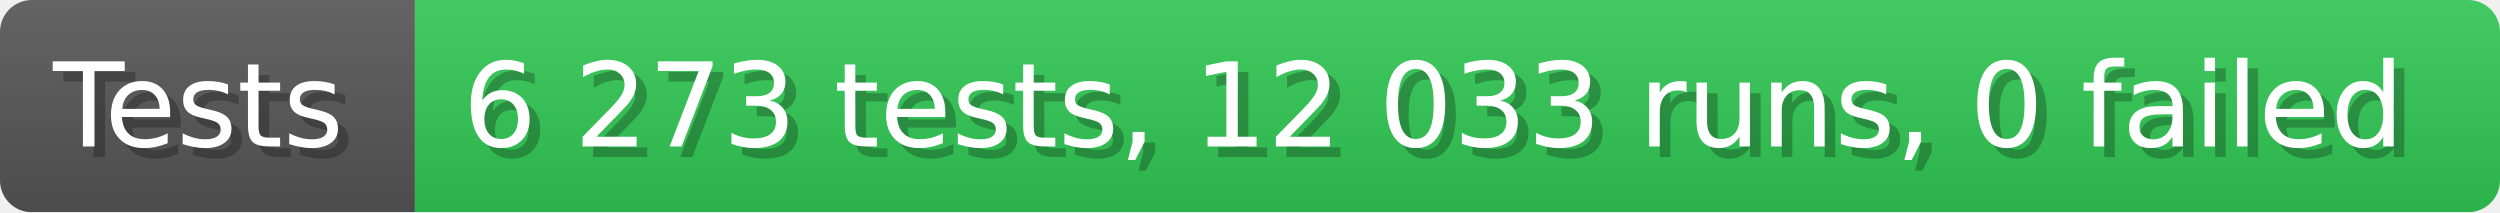
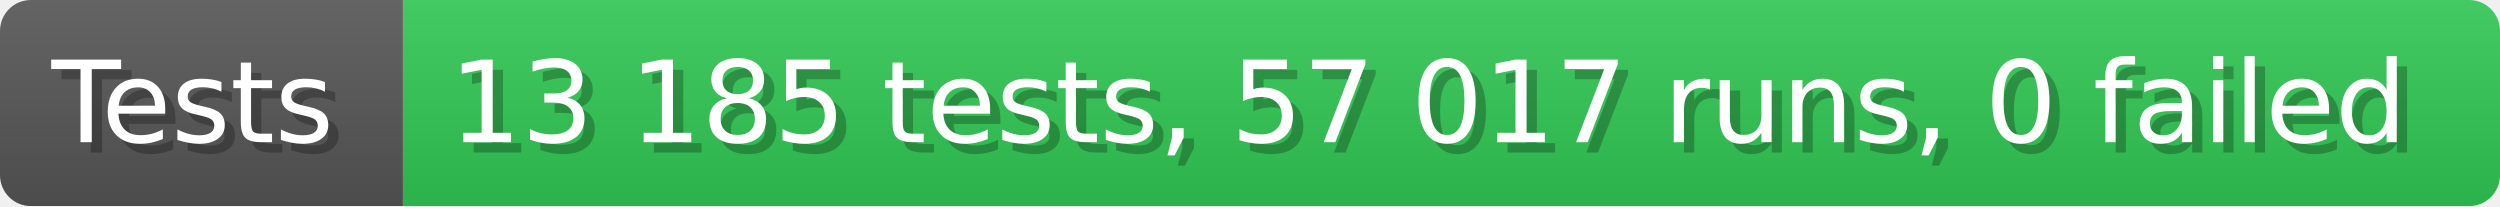
- <svg xmlns="http://www.w3.org/2000/svg" width="235.6" height="20" viewBox="0 0 2356 200" role="img" aria-label="Tests: 6 273 tests, 12 033 runs, 0 failed">
+ <svg xmlns="http://www.w3.org/2000/svg" width="242.6" height="20" viewBox="0 0 2426 200" role="img" aria-label="Tests: 13 185 tests, 57 017 runs, 0 failed">
  <linearGradient id="a" x2="0" y2="100%">
    <stop offset="0" stop-opacity=".1" stop-color="#EEE" />
    <stop offset="1" stop-opacity=".1" />
  </linearGradient>
  <mask id="m">
-     <rect width="2356" height="200" rx="30" fill="#FFF" />
+     <rect width="2426" height="200" rx="30" fill="#FFF" />
  </mask>
  <g mask="url(#m)">
    <rect width="391" height="200" fill="#555" />
-     <rect width="1965" height="200" fill="#31c653" x="391" />
-     <rect width="2356" height="200" fill="url(#a)" />
+     <rect width="2035" height="200" fill="#31c653" x="391" />
+     <rect width="2426" height="200" fill="url(#a)" />
  </g>
  <g aria-hidden="true" fill="#fff" text-anchor="start" font-family="Verdana,DejaVu Sans,sans-serif" font-size="110">
    <text x="60" y="148" textLength="291" fill="#000" opacity="0.25">Tests</text>
    <text x="50" y="138" textLength="291">Tests</text>
-     <text x="446" y="148" textLength="1865" fill="#000" opacity="0.25">6 273 tests, 12 033 runs, 0 failed</text>
-     <text x="436" y="138" textLength="1865">6 273 tests, 12 033 runs, 0 failed</text>
+     <text x="446" y="148" textLength="1935" fill="#000" opacity="0.25">13 185 tests, 57 017 runs, 0 failed</text>
+     <text x="436" y="138" textLength="1935">13 185 tests, 57 017 runs, 0 failed</text>
  </g>
</svg>
